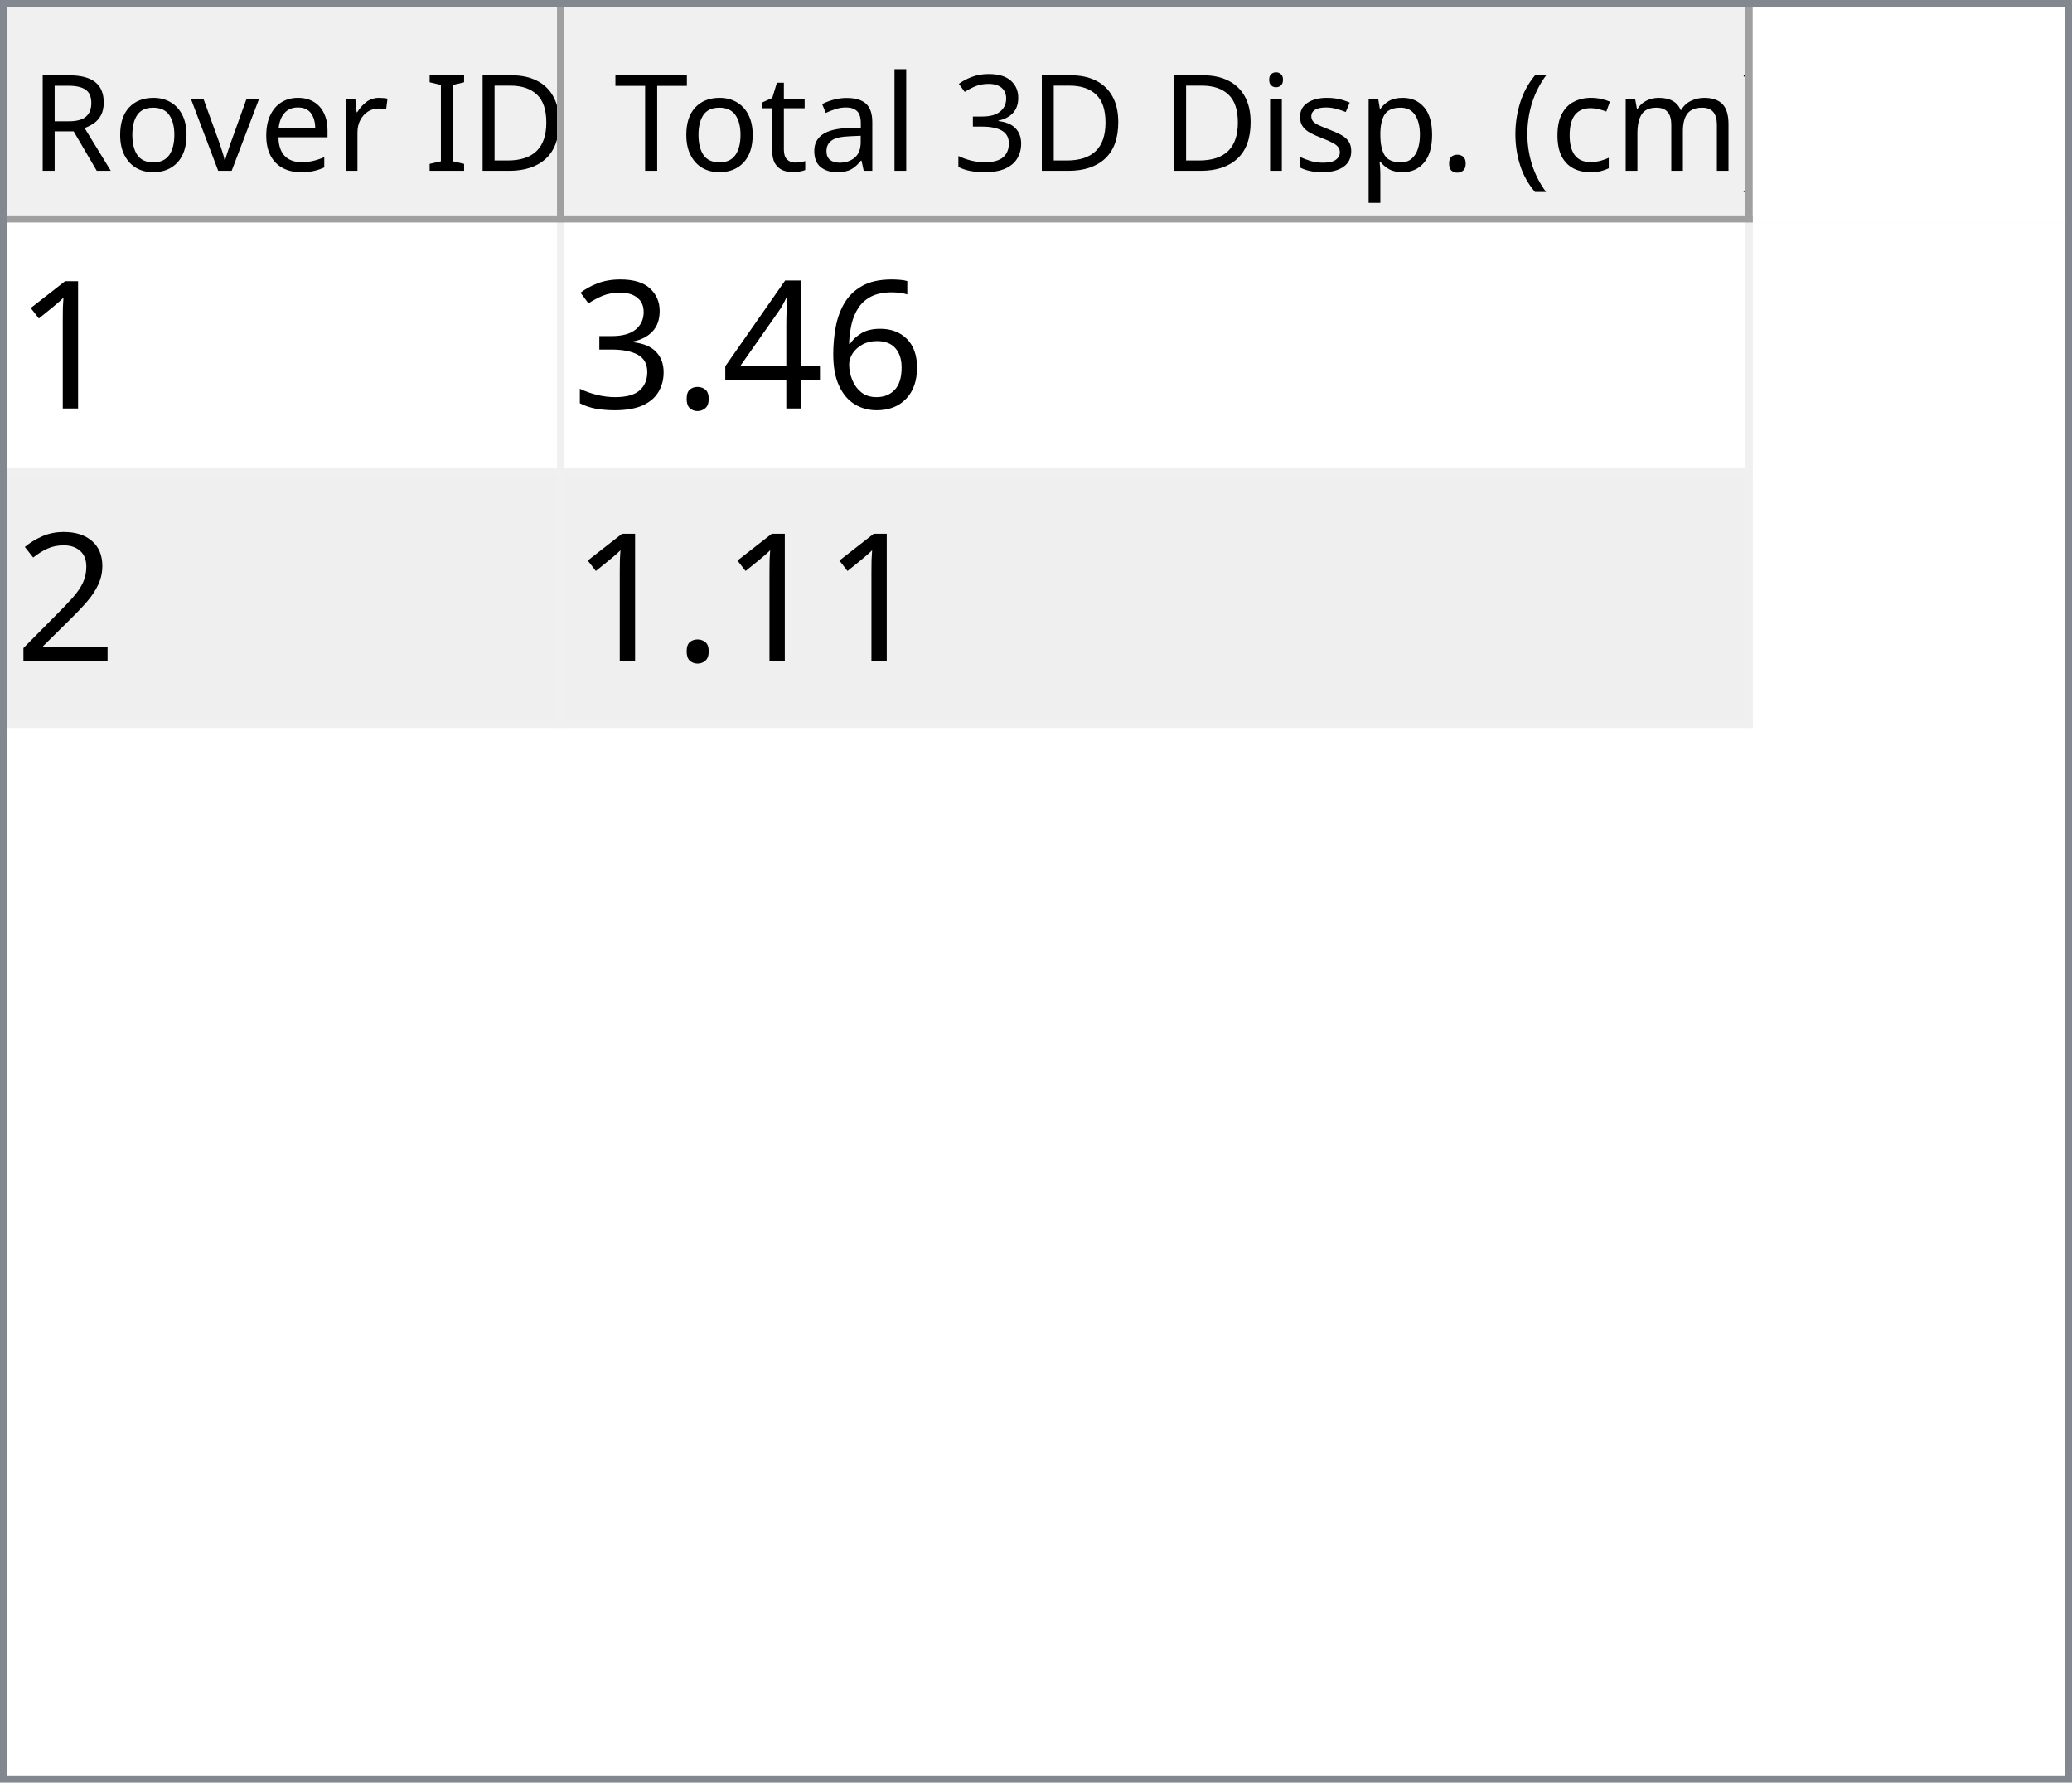
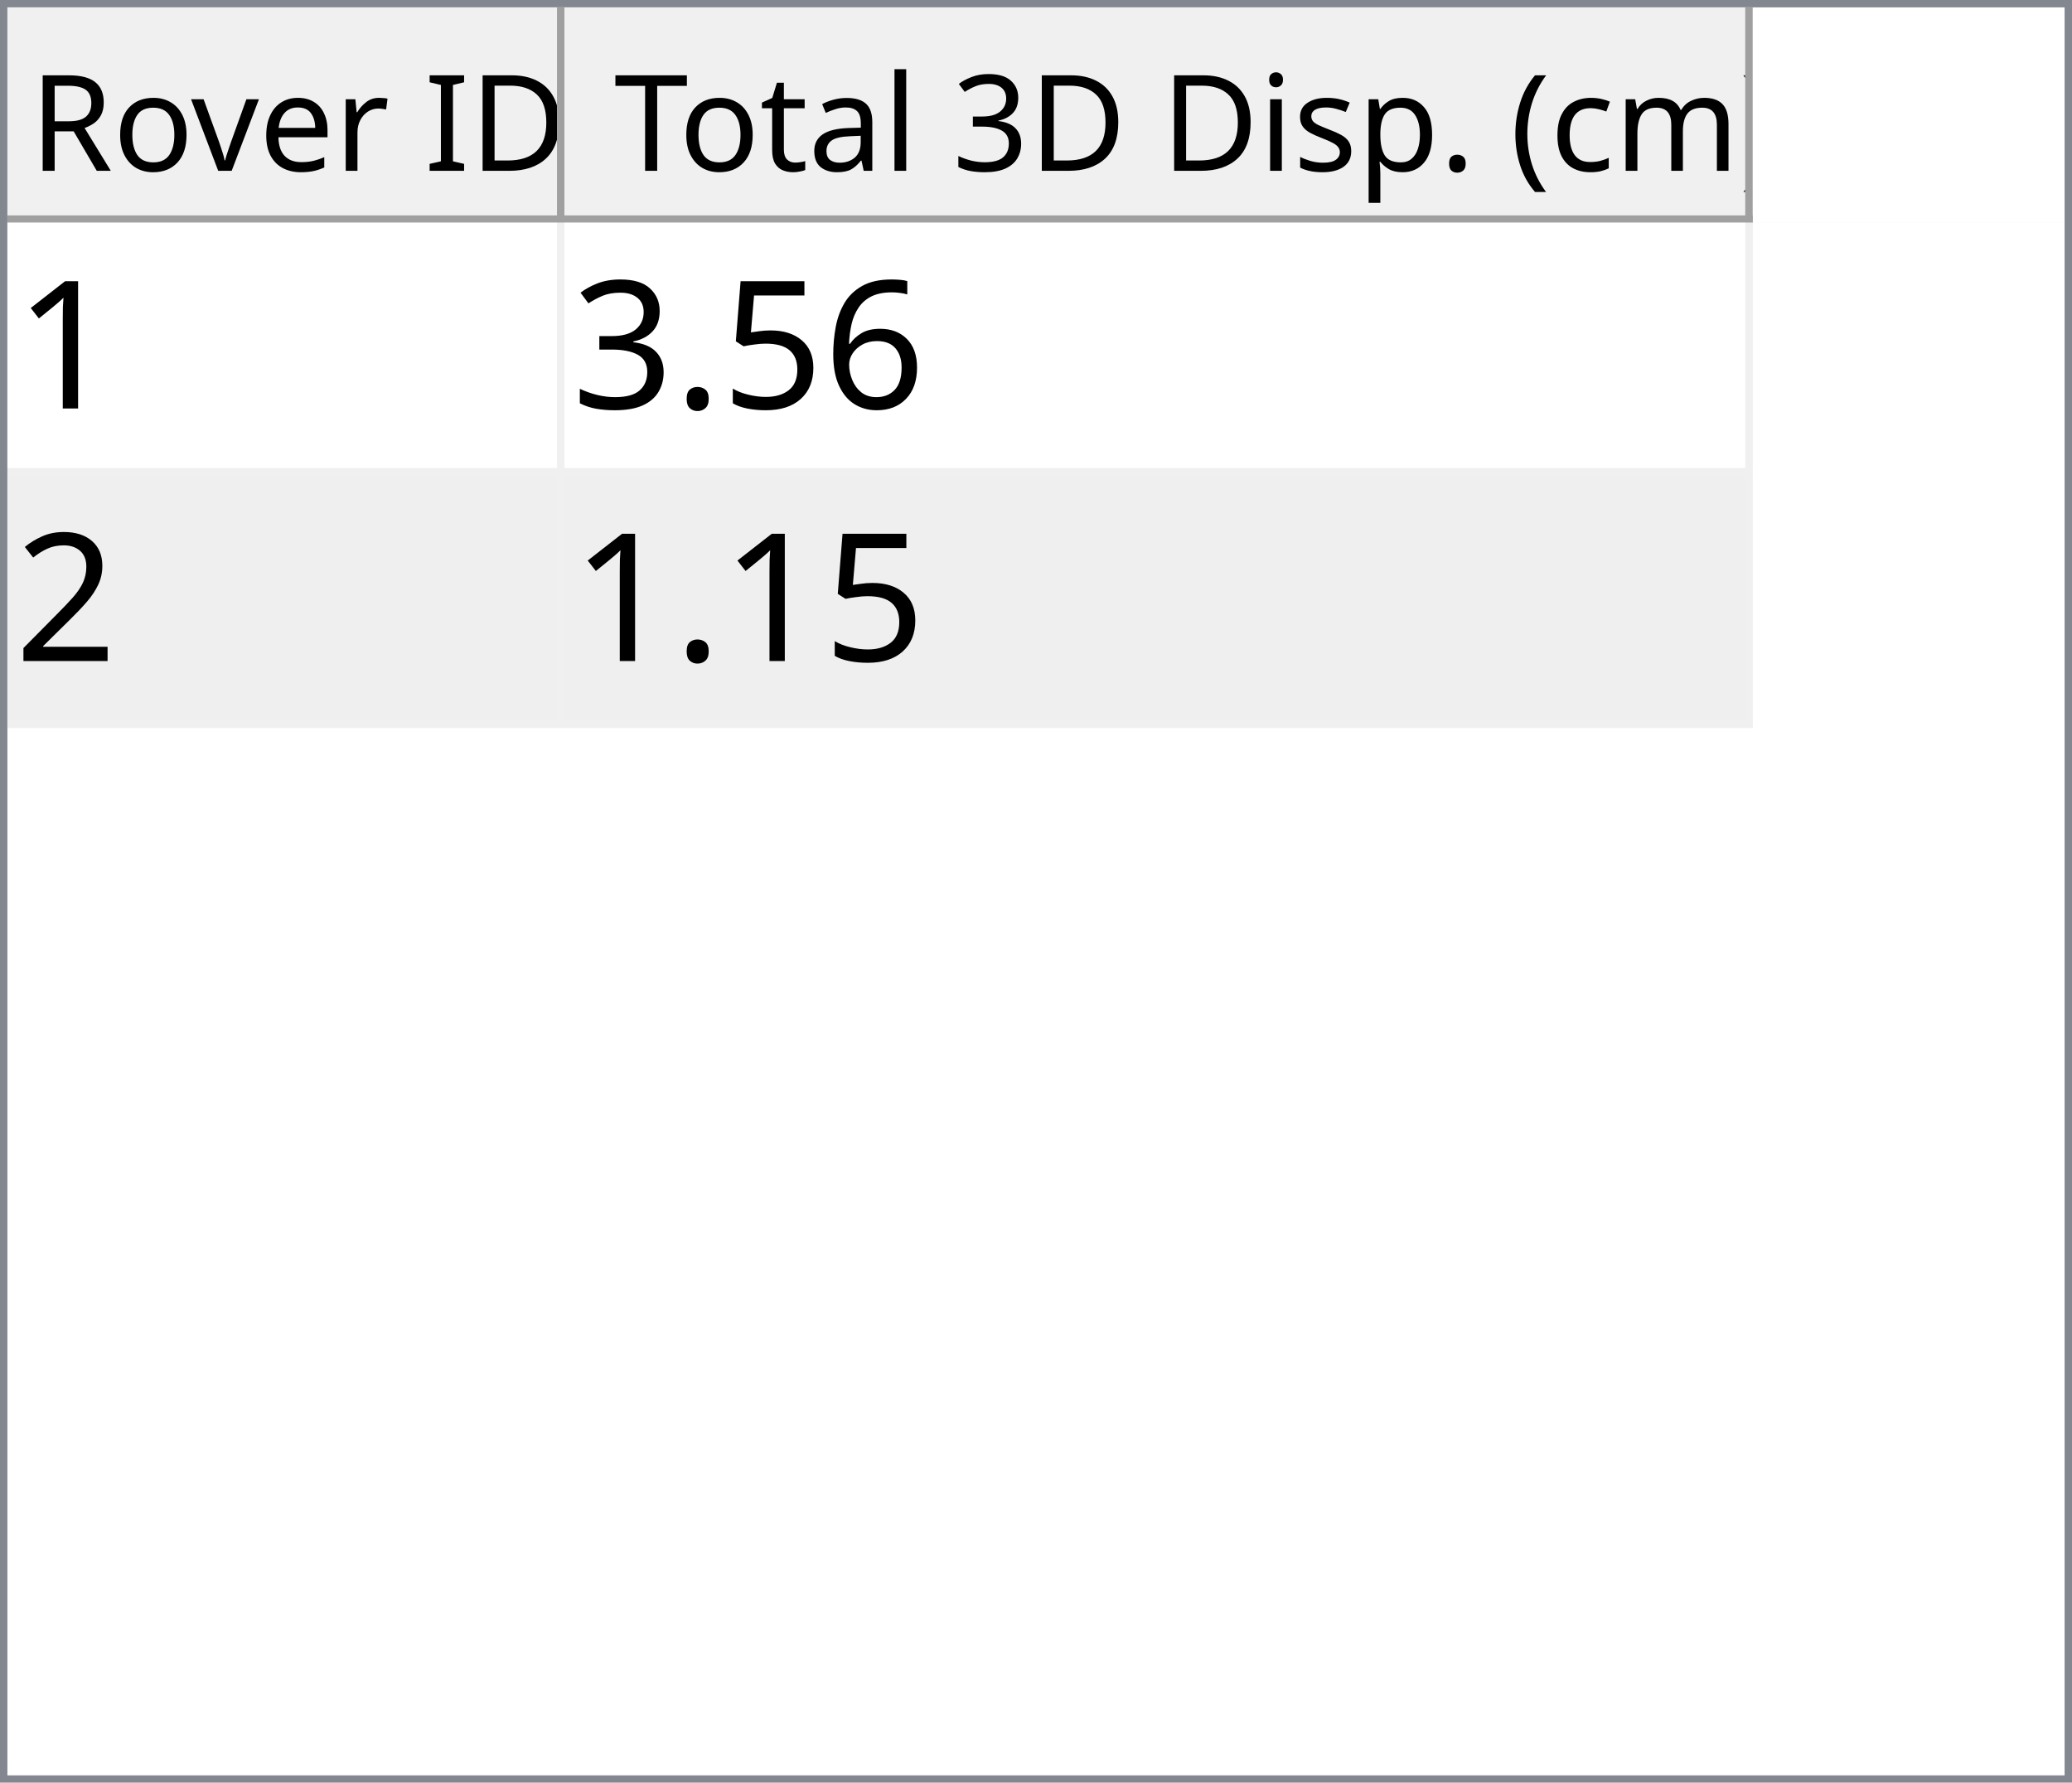
<svg xmlns="http://www.w3.org/2000/svg" style="fill-opacity:1; color-rendering:auto; color-interpolation:auto; text-rendering:auto; stroke:black; stroke-linecap:square; stroke-miterlimit:10; shape-rendering:auto; stroke-opacity:1; fill:black; stroke-dasharray:none; font-weight:normal; stroke-width:1; font-family:'Dialog'; font-style:normal; stroke-linejoin:miter; font-size:12px; stroke-dashoffset:0; image-rendering:auto;" width="279" height="240">
  <defs id="genericDefs" />
  <g>
    <defs id="defs1">
      <clipPath clipPathUnits="userSpaceOnUse" id="clipPath1">
        <path d="M0 0 L279 0 L279 240 L0 240 L0 0 Z" />
      </clipPath>
      <clipPath clipPathUnits="userSpaceOnUse" id="clipPath2">
        <path d="M0 0 L0 240 L279 240 L279 0 Z" />
      </clipPath>
      <clipPath clipPathUnits="userSpaceOnUse" id="clipPath3">
        <path d="M0 0 L0 29 L277 29 L277 0 Z" />
      </clipPath>
      <clipPath clipPathUnits="userSpaceOnUse" id="clipPath4">
        <path d="M0 0 L0 29 L75 29 L75 0 Z" />
      </clipPath>
      <clipPath clipPathUnits="userSpaceOnUse" id="clipPath5">
        <path d="M1 1 L1 28 L74 28 L74 1 Z" />
      </clipPath>
      <clipPath clipPathUnits="userSpaceOnUse" id="clipPath6">
        <path d="M0 0 L0 27 L73 27 L73 0 Z" />
      </clipPath>
      <clipPath clipPathUnits="userSpaceOnUse" id="clipPath7">
        <path d="M-0.5 -0.5 L-0.5 28.5 L74.5 28.5 L74.5 -0.5 Z" />
      </clipPath>
      <clipPath clipPathUnits="userSpaceOnUse" id="clipPath8">
        <path d="M0 0 L0 29 L160 29 L160 0 Z" />
      </clipPath>
      <clipPath clipPathUnits="userSpaceOnUse" id="clipPath9">
        <path d="M1 1 L1 28 L159 28 L159 1 Z" />
      </clipPath>
      <clipPath clipPathUnits="userSpaceOnUse" id="clipPath10">
        <path d="M0 0 L0 27 L158 27 L158 0 Z" />
      </clipPath>
      <clipPath clipPathUnits="userSpaceOnUse" id="clipPath11">
        <path d="M-0.5 -0.5 L-0.5 28.5 L159.5 28.5 L159.5 -0.5 Z" />
      </clipPath>
      <clipPath clipPathUnits="userSpaceOnUse" id="clipPath12">
        <path d="M0 0 L0 209 L277 209 L277 0 Z" />
      </clipPath>
      <clipPath clipPathUnits="userSpaceOnUse" id="clipPath13">
        <path d="M0 0 L0 68 L235 68 L235 0 Z" />
      </clipPath>
      <clipPath clipPathUnits="userSpaceOnUse" id="clipPath14">
        <path d="M-0.5 -0.5 L-0.5 67.5 L234.5 67.5 L234.5 -0.5 Z" />
      </clipPath>
      <clipPath clipPathUnits="userSpaceOnUse" id="clipPath15">
        <path d="M0 0 L0 33 L74 33 L74 0 Z" />
      </clipPath>
      <clipPath clipPathUnits="userSpaceOnUse" id="clipPath16">
        <path d="M0 0 L0 33 L159 33 L159 0 Z" />
      </clipPath>
      <font horiz-adv-x="64.551" id="font1">
        <font-face ascent="107.91" descent="25.098" units-per-em="100" style="font-style:normal; font-family:Segoe UI; font-weight:normal;" />
        <missing-glyph horiz-adv-x="64.551" d="M8.109 0 L8.109 68.266 L56.453 68.266 L56.453 0 L8.109 0 ZM15.328 7.234 L49.219 7.234 L49.219 61.031 L15.328 61.031 L15.328 7.234 Z" />
        <glyph unicode="D" horiz-adv-x="70.117" d="M9.188 0 L9.188 70.016 L28.516 70.016 Q65.531 70.016 65.531 35.891 Q65.531 19.672 55.25 9.836 Q44.969 0 27.734 0 L9.188 0 ZM17.391 62.594 L17.391 7.422 L27.828 7.422 Q41.609 7.422 49.273 14.797 Q56.938 22.172 56.938 35.688 Q56.938 62.594 28.328 62.594 L17.391 62.594 Z" />
        <glyph unicode="I" horiz-adv-x="26.611" d="M17.391 0 L9.188 0 L9.188 70.016 L17.391 70.016 L17.391 0 Z" />
        <glyph unicode=" " horiz-adv-x="27.393" d="" />
        <glyph unicode="r" horiz-adv-x="34.766" d="M34.188 41.891 Q32.078 43.5 28.125 43.5 Q23 43.5 19.555 38.672 Q16.109 33.844 16.109 25.484 L16.109 0 L8.109 0 L8.109 50 L16.109 50 L16.109 39.703 L16.312 39.703 Q18.016 44.969 21.531 47.922 Q25.047 50.875 29.391 50.875 Q32.516 50.875 34.188 50.203 L34.188 41.891 Z" />
        <glyph unicode="e" horiz-adv-x="52.295" d="M48.297 23 L12.984 23 Q13.188 14.656 17.484 10.109 Q21.781 5.562 29.297 5.562 Q37.75 5.562 44.828 11.141 L44.828 3.609 Q38.234 -1.172 27.391 -1.172 Q16.797 -1.172 10.742 5.641 Q4.688 12.453 4.688 24.812 Q4.688 36.469 11.305 43.82 Q17.922 51.172 27.734 51.172 Q37.547 51.172 42.922 44.828 Q48.297 38.484 48.297 27.203 L48.297 23 ZM40.094 29.781 Q40.047 36.719 36.75 40.578 Q33.453 44.438 27.594 44.438 Q21.922 44.438 17.969 40.383 Q14.016 36.328 13.094 29.781 L40.094 29.781 Z" />
        <glyph unicode="v" horiz-adv-x="47.9" d="M47.406 50 L27.484 0 L19.625 0 L0.688 50 L9.469 50 L22.172 13.672 Q23.578 9.672 23.922 6.688 L24.125 6.688 Q24.609 10.453 25.688 13.484 L38.969 50 L47.406 50 Z" />
        <glyph unicode="o" horiz-adv-x="58.594" d="M29 -1.172 Q17.922 -1.172 11.305 5.836 Q4.688 12.844 4.688 24.422 Q4.688 37.016 11.57 44.094 Q18.453 51.172 30.172 51.172 Q41.359 51.172 47.633 44.289 Q53.906 37.406 53.906 25.203 Q53.906 13.234 47.141 6.031 Q40.375 -1.172 29 -1.172 ZM29.594 44.438 Q21.875 44.438 17.383 39.188 Q12.891 33.938 12.891 24.703 Q12.891 15.828 17.43 10.695 Q21.969 5.562 29.594 5.562 Q37.359 5.562 41.531 10.594 Q45.703 15.625 45.703 24.906 Q45.703 34.281 41.531 39.359 Q37.359 44.438 29.594 44.438 Z" />
        <glyph unicode="R" horiz-adv-x="59.814" d="M59.375 0 L49.609 0 L37.891 19.625 Q36.281 22.359 34.766 24.289 Q33.25 26.219 31.664 27.438 Q30.078 28.656 28.25 29.219 Q26.422 29.781 24.125 29.781 L17.391 29.781 L17.391 0 L9.188 0 L9.188 70.016 L30.078 70.016 Q34.672 70.016 38.555 68.867 Q42.438 67.719 45.289 65.375 Q48.141 63.031 49.758 59.547 Q51.375 56.062 51.375 51.375 Q51.375 47.703 50.273 44.656 Q49.172 41.609 47.148 39.211 Q45.125 36.812 42.266 35.133 Q39.406 33.453 35.844 32.516 L35.844 32.328 Q37.594 31.547 38.891 30.547 Q40.188 29.547 41.359 28.18 Q42.531 26.812 43.68 25.078 Q44.828 23.344 46.234 21.047 L59.375 0 ZM17.391 62.594 L17.391 37.203 L28.516 37.203 Q31.594 37.203 34.203 38.133 Q36.812 39.062 38.719 40.797 Q40.625 42.531 41.703 45.047 Q42.781 47.562 42.781 50.688 Q42.781 56.297 39.141 59.445 Q35.5 62.594 28.609 62.594 L17.391 62.594 Z" />
        <glyph unicode=")" horiz-adv-x="30.176" d="M8.297 -15.922 L1.172 -15.922 Q16.406 2.344 16.406 26.812 Q16.406 51.469 1.078 70.016 L8.297 70.016 Q23.531 52.156 23.531 26.703 Q23.531 1.375 8.297 -15.922 Z" />
        <glyph unicode="m" horiz-adv-x="86.133" d="M79.109 0 L71.094 0 L71.094 28.719 Q71.094 37.016 68.531 40.727 Q65.969 44.438 59.906 44.438 Q54.781 44.438 51.195 39.75 Q47.609 35.062 47.609 28.516 L47.609 0 L39.594 0 L39.594 29.688 Q39.594 44.438 28.219 44.438 Q22.953 44.438 19.531 40.016 Q16.109 35.594 16.109 28.516 L16.109 0 L8.109 0 L8.109 50 L16.109 50 L16.109 42.094 L16.312 42.094 Q21.625 51.172 31.844 51.172 Q36.969 51.172 40.773 48.312 Q44.578 45.453 46 40.828 Q51.562 51.172 62.594 51.172 Q79.109 51.172 79.109 30.812 L79.109 0 Z" />
        <glyph unicode="c" horiz-adv-x="46.191" d="M42.188 2.297 Q36.422 -1.172 28.516 -1.172 Q17.828 -1.172 11.258 5.789 Q4.688 12.75 4.688 23.828 Q4.688 36.188 11.766 43.68 Q18.844 51.172 30.672 51.172 Q37.25 51.172 42.281 48.734 L42.281 40.531 Q36.719 44.438 30.375 44.438 Q22.703 44.438 17.797 38.945 Q12.891 33.453 12.891 24.516 Q12.891 15.719 17.508 10.641 Q22.125 5.562 29.891 5.562 Q36.422 5.562 42.188 9.906 L42.188 2.297 Z" />
        <glyph unicode="(" horiz-adv-x="30.176" d="M29.109 -15.922 L21.969 -15.922 Q6.844 1.375 6.844 26.703 Q6.844 52.156 21.969 70.016 L29.203 70.016 Q13.875 51.469 13.875 26.812 Q13.875 2.344 29.109 -15.922 Z" />
        <glyph unicode="." horiz-adv-x="21.68" d="M10.891 -1.078 Q8.641 -1.078 7.055 0.539 Q5.469 2.156 5.469 4.391 Q5.469 6.641 7.055 8.273 Q8.641 9.906 10.891 9.906 Q13.188 9.906 14.797 8.273 Q16.406 6.641 16.406 4.391 Q16.406 2.156 14.797 0.539 Q13.188 -1.078 10.891 -1.078 Z" />
        <glyph unicode="p" horiz-adv-x="58.789" d="M16.312 7.234 L16.109 7.234 L16.109 -23 L8.109 -23 L8.109 50 L16.109 50 L16.109 41.219 L16.312 41.219 Q22.219 51.172 33.594 51.172 Q43.266 51.172 48.688 44.461 Q54.109 37.75 54.109 26.469 Q54.109 13.922 48 6.375 Q41.891 -1.172 31.297 -1.172 Q21.578 -1.172 16.312 7.234 ZM16.109 27.391 L16.109 20.406 Q16.109 14.203 20.141 9.883 Q24.172 5.562 30.375 5.562 Q37.641 5.562 41.773 11.133 Q45.906 16.703 45.906 26.609 Q45.906 34.969 42.047 39.703 Q38.188 44.438 31.594 44.438 Q24.609 44.438 20.359 39.578 Q16.109 34.719 16.109 27.391 Z" />
        <glyph unicode="s" horiz-adv-x="42.432" d="M5.078 1.812 L5.078 10.406 Q11.625 5.562 19.484 5.562 Q30.031 5.562 30.031 12.594 Q30.031 14.594 29.125 15.992 Q28.219 17.391 26.68 18.461 Q25.141 19.531 23.07 20.383 Q21 21.234 18.609 22.172 Q15.281 23.484 12.766 24.828 Q10.25 26.172 8.57 27.859 Q6.891 29.547 6.031 31.695 Q5.172 33.844 5.172 36.719 Q5.172 40.234 6.789 42.945 Q8.406 45.656 11.086 47.484 Q13.766 49.312 17.211 50.242 Q20.656 51.172 24.312 51.172 Q30.812 51.172 35.938 48.922 L35.938 40.828 Q30.422 44.438 23.25 44.438 Q21 44.438 19.195 43.922 Q17.391 43.406 16.094 42.477 Q14.797 41.547 14.086 40.258 Q13.375 38.969 13.375 37.406 Q13.375 35.453 14.086 34.133 Q14.797 32.812 16.164 31.789 Q17.531 30.766 19.484 29.938 Q21.438 29.109 23.922 28.125 Q27.25 26.859 29.883 25.516 Q32.516 24.172 34.375 22.484 Q36.234 20.797 37.234 18.602 Q38.234 16.406 38.234 13.375 Q38.234 9.672 36.602 6.938 Q34.969 4.203 32.234 2.398 Q29.5 0.594 25.93 -0.289 Q22.359 -1.172 18.453 -1.172 Q10.75 -1.172 5.078 1.812 Z" />
        <glyph unicode="i" horiz-adv-x="24.219" d="M12.203 62.703 Q10.062 62.703 8.547 64.164 Q7.031 65.625 7.031 67.875 Q7.031 70.125 8.547 71.609 Q10.062 73.094 12.203 73.094 Q14.406 73.094 15.945 71.609 Q17.484 70.125 17.484 67.875 Q17.484 65.719 15.945 64.211 Q14.406 62.703 12.203 62.703 ZM16.109 0 L8.109 0 L8.109 50 L16.109 50 L16.109 0 Z" />
        <glyph unicode="3" horiz-adv-x="53.906" d="M46.531 19.828 Q46.531 15.094 44.75 11.211 Q42.969 7.328 39.719 4.57 Q36.469 1.812 31.93 0.297 Q27.391 -1.219 21.922 -1.219 Q11.922 -1.219 6 2.594 L6 11.188 Q13.094 5.609 22.219 5.609 Q25.875 5.609 28.828 6.539 Q31.781 7.469 33.906 9.227 Q36.031 10.984 37.18 13.477 Q38.328 15.969 38.328 19.094 Q38.328 32.812 18.797 32.812 L12.984 32.812 L12.984 39.594 L18.5 39.594 Q35.797 39.594 35.797 52.484 Q35.797 64.406 22.609 64.406 Q15.188 64.406 8.688 59.422 L8.688 67.188 Q15.375 71.188 24.609 71.188 Q29 71.188 32.57 69.969 Q36.141 68.75 38.68 66.555 Q41.219 64.359 42.609 61.281 Q44 58.203 44 54.5 Q44 40.672 30.031 36.719 L30.031 36.531 Q33.594 36.141 36.625 34.797 Q39.656 33.453 41.852 31.305 Q44.047 29.156 45.289 26.25 Q46.531 23.344 46.531 19.828 Z" />
        <glyph unicode="l" horiz-adv-x="24.219" d="M16.109 0 L8.109 0 L8.109 74.031 L16.109 74.031 L16.109 0 Z" />
        <glyph unicode="a" horiz-adv-x="50.879" d="M43.891 0 L35.891 0 L35.891 7.812 L35.688 7.812 Q30.469 -1.172 20.312 -1.172 Q12.844 -1.172 8.617 2.781 Q4.391 6.734 4.391 13.281 Q4.391 27.297 20.906 29.594 L35.891 31.688 Q35.891 44.438 25.594 44.438 Q16.547 44.438 9.281 38.281 L9.281 46.484 Q16.656 51.172 26.266 51.172 Q43.891 51.172 43.891 32.516 L43.891 0 ZM35.891 25.297 L23.828 23.641 Q18.266 22.859 15.43 20.875 Q12.594 18.891 12.594 13.875 Q12.594 10.203 15.211 7.883 Q17.828 5.562 22.172 5.562 Q28.125 5.562 32.008 9.742 Q35.891 13.922 35.891 20.312 L35.891 25.297 Z" />
        <glyph unicode="t" horiz-adv-x="33.887" d="M31.297 0.484 Q28.469 -1.078 23.828 -1.078 Q10.688 -1.078 10.688 13.578 L10.688 43.172 L2.094 43.172 L2.094 50 L10.688 50 L10.688 62.203 L18.703 64.797 L18.703 50 L31.297 50 L31.297 43.172 L18.703 43.172 L18.703 14.984 Q18.703 9.969 20.414 7.82 Q22.125 5.672 26.078 5.672 Q29.109 5.672 31.297 7.328 L31.297 0.484 Z" />
        <glyph unicode="T" horiz-adv-x="52.393" d="M50.594 62.594 L30.375 62.594 L30.375 0 L22.172 0 L22.172 62.594 L2 62.594 L2 70.016 L50.594 70.016 L50.594 62.594 Z" />
      </font>
      <font horiz-adv-x="75.0" id="font2">
        <font-face ascent="100.537" descent="21.973" units-per-em="100" style="font-style:normal; font-family:sans-serif; font-weight:normal;" />
        <missing-glyph horiz-adv-x="75.0" d="M12.5 0 L12.5 62.5 L62.5 62.5 L62.5 0 L12.5 0 ZM14.062 1.562 L60.938 1.562 L60.938 60.938 L14.062 60.938 L14.062 1.562 Z" />
        <glyph unicode="1" horiz-adv-x="55.615" d="M37.25 0 L28.469 0 L28.469 56 Q25.297 52.984 20.141 49.953 Q14.984 46.922 10.891 45.406 L10.891 53.906 Q18.266 57.375 23.781 62.305 Q29.297 67.234 31.594 71.875 L37.25 71.875 L37.25 0 Z" />
        <glyph unicode="6" horiz-adv-x="55.615" d="M49.75 54.047 L41.016 53.375 Q39.844 58.547 37.703 60.891 Q34.125 64.656 28.906 64.656 Q24.703 64.656 21.531 62.312 Q17.391 59.281 14.992 53.469 Q12.594 47.656 12.5 36.922 Q15.672 41.75 20.266 44.094 Q24.859 46.438 29.891 46.438 Q38.672 46.438 44.852 39.969 Q51.031 33.5 51.031 23.25 Q51.031 16.5 48.125 10.719 Q45.219 4.938 40.141 1.859 Q35.062 -1.219 28.609 -1.219 Q17.625 -1.219 10.695 6.859 Q3.766 14.938 3.766 33.5 Q3.766 54.25 11.422 63.672 Q18.109 71.875 29.438 71.875 Q37.891 71.875 43.289 67.141 Q48.688 62.406 49.75 54.047 ZM13.875 23.188 Q13.875 18.656 15.797 14.508 Q17.719 10.359 21.188 8.18 Q24.656 6 28.469 6 Q34.031 6 38.039 10.492 Q42.047 14.984 42.047 22.703 Q42.047 30.125 38.086 34.398 Q34.125 38.672 28.125 38.672 Q22.172 38.672 18.023 34.398 Q13.875 30.125 13.875 23.188 Z" />
-         <glyph unicode="4" horiz-adv-x="55.615" d="M32.328 0 L32.328 17.141 L1.266 17.141 L1.266 25.203 L33.938 71.578 L41.109 71.578 L41.109 25.203 L50.781 25.203 L50.781 17.141 L41.109 17.141 L41.109 0 L32.328 0 ZM32.328 25.203 L32.328 57.469 L9.906 25.203 L32.328 25.203 Z" />
+         <glyph unicode="5" horiz-adv-x="55.615" d="M4.156 18.75 L13.375 19.531 Q14.406 12.797 18.141 9.398 Q21.875 6 27.156 6 Q33.5 6 37.891 10.789 Q42.281 15.578 42.281 23.484 Q42.281 31 38.062 35.352 Q33.844 39.703 27 39.703 Q22.75 39.703 19.336 37.773 Q15.922 35.844 13.969 32.766 L5.719 33.844 L12.641 70.609 L48.25 70.609 L48.25 62.203 L19.672 62.203 L15.828 42.969 Q22.266 47.469 29.344 47.469 Q38.719 47.469 45.164 40.969 Q51.609 34.469 51.609 24.266 Q51.609 14.547 45.953 7.469 Q39.062 -1.219 27.156 -1.219 Q17.391 -1.219 11.211 4.25 Q5.031 9.719 4.156 18.75 Z" />
        <glyph unicode="." horiz-adv-x="27.783" d="M9.078 0 L9.078 10.016 L19.094 10.016 L19.094 0 L9.078 0 Z" />
        <glyph unicode="3" horiz-adv-x="55.615" d="M4.203 18.891 L12.984 20.062 Q14.5 12.594 18.141 9.297 Q21.781 6 27 6 Q33.203 6 37.477 10.297 Q41.75 14.594 41.75 20.953 Q41.75 27 37.797 30.93 Q33.844 34.859 27.734 34.859 Q25.25 34.859 21.531 33.891 L22.516 41.609 Q23.391 41.5 23.922 41.5 Q29.547 41.5 34.039 44.43 Q38.531 47.359 38.531 53.469 Q38.531 58.297 35.258 61.477 Q31.984 64.656 26.812 64.656 Q21.688 64.656 18.266 61.43 Q14.844 58.203 13.875 51.766 L5.078 53.328 Q6.688 62.156 12.398 67.016 Q18.109 71.875 26.609 71.875 Q32.469 71.875 37.398 69.359 Q42.328 66.844 44.945 62.5 Q47.562 58.156 47.562 53.266 Q47.562 48.641 45.07 44.828 Q42.578 41.016 37.703 38.766 Q44.047 37.312 47.562 32.695 Q51.078 28.078 51.078 21.141 Q51.078 11.766 44.242 5.25 Q37.406 -1.266 26.953 -1.266 Q17.531 -1.266 11.305 4.352 Q5.078 9.969 4.203 18.891 Z" />
        <glyph unicode="2" horiz-adv-x="55.615" d="M50.344 8.453 L50.344 0 L3.031 0 Q2.938 3.172 4.047 6.109 Q5.859 10.938 9.836 15.625 Q13.812 20.312 21.344 26.469 Q33.016 36.031 37.117 41.625 Q41.219 47.219 41.219 52.203 Q41.219 57.422 37.477 61.008 Q33.734 64.594 27.734 64.594 Q21.391 64.594 17.578 60.789 Q13.766 56.984 13.719 50.25 L4.688 51.172 Q5.609 61.281 11.664 66.578 Q17.719 71.875 27.938 71.875 Q38.234 71.875 44.242 66.164 Q50.25 60.453 50.25 52 Q50.25 47.703 48.492 43.555 Q46.734 39.406 42.656 34.812 Q38.578 30.219 29.109 22.219 Q21.188 15.578 18.945 13.211 Q16.703 10.844 15.234 8.453 L50.344 8.453 Z" />
      </font>
    </defs>
    <g style="fill:white; stroke:white;">
      <rect x="0" y="0" width="279" style="clip-path:url(#clipPath1); stroke:none;" height="240" />
    </g>
    <g style="fill:white; text-rendering:optimizeSpeed; color-rendering:optimizeSpeed; image-rendering:optimizeSpeed; shape-rendering:crispEdges; stroke:white; color-interpolation:sRGB;">
      <rect x="0" width="279" height="240" y="0" style="stroke:none;" />
      <path style="stroke:none;" d="M0 240 L279 240 L279 0 L0 0 Z" />
    </g>
    <g style="fill:rgb(240,240,240); font-size:18px; font-family:'Segoe UI'; stroke:rgb(240,240,240);">
      <rect x="0" y="0" width="279" style="clip-path:url(#clipPath2); stroke:none;" height="240" />
    </g>
    <g style="fill:rgb(130,135,144); font-size:18px; font-family:'Segoe UI'; stroke:rgb(130,135,144);">
      <path d="M0 0 L279 0 L279 240 L0 240 L0 0 ZM1 1 L278 1 L278 239 L1 239 L1 1 Z" style="fill-rule:evenodd; clip-path:url(#clipPath2); stroke:none;" />
    </g>
    <g style="fill:white; font-size:18px; font-family:'Segoe UI'; stroke:white;" transform="translate(1,1)">
      <rect x="0" y="0" width="277" style="clip-path:url(#clipPath3); stroke:none;" height="29" />
    </g>
    <g style="fill:rgb(240,240,240); font-size:18px; font-family:'Segoe UI'; stroke:rgb(240,240,240);" transform="translate(1,1)">
      <rect x="0" y="0" width="75" style="clip-path:url(#clipPath4); stroke:none;" height="29" />
    </g>
    <g style="font-family:'Segoe UI'; font-size:18px;" transform="translate(2,2)">
      <text x="2" xml:space="preserve" y="21" style="clip-path:url(#clipPath6); stroke:none;">Rover ID</text>
    </g>
    <g transform="translate(1.5,1.5)" style="fill:rgb(160,160,160); font-size:18px; font-family:'Segoe UI'; stroke:rgb(160,160,160); stroke-linejoin:bevel;">
      <line x1="74" x2="74" y1="0" style="fill:none; clip-path:url(#clipPath7);" y2="28" />
    </g>
    <g transform="matrix(1,0,0,1,1,1) translate(0.5,0.5)" style="fill:rgb(160,160,160); font-size:18px; font-family:'Segoe UI'; stroke:rgb(160,160,160); stroke-linejoin:bevel;">
      <line x1="0" x2="74" y1="28" style="fill:none; clip-path:url(#clipPath7);" y2="28" />
    </g>
    <g style="fill:rgb(240,240,240); font-size:18px; font-family:'Segoe UI'; stroke:rgb(240,240,240);" transform="translate(76,1)">
      <rect x="0" y="0" width="160" style="clip-path:url(#clipPath8); stroke:none;" height="29" />
    </g>
    <g style="font-family:'Segoe UI'; font-size:18px;" transform="translate(77,2)">
      <text x="1" xml:space="preserve" y="21" style="clip-path:url(#clipPath10); stroke:none;"> Total 3D Disp. (cm)</text>
    </g>
    <g transform="translate(76.5,1.5)" style="fill:rgb(160,160,160); font-size:18px; font-family:'Segoe UI'; stroke:rgb(160,160,160); stroke-linejoin:bevel;">
      <line x1="159" x2="159" y1="0" style="fill:none; clip-path:url(#clipPath11);" y2="28" />
    </g>
    <g transform="matrix(1,0,0,1,76,1) translate(0.5,0.5)" style="fill:rgb(160,160,160); font-size:18px; font-family:'Segoe UI'; stroke:rgb(160,160,160); stroke-linejoin:bevel;">
      <line x1="0" x2="159" y1="28" style="fill:none; clip-path:url(#clipPath11);" y2="28" />
    </g>
    <g style="fill:white; font-size:18px; font-family:'Segoe UI'; stroke:white;" transform="translate(1,30)">
      <rect x="0" y="0" width="277" style="clip-path:url(#clipPath12); stroke:none;" height="209" />
    </g>
    <g style="fill:rgb(240,240,240); font-size:24px; font-family:sans-serif; stroke:rgb(240,240,240);" transform="translate(1,30)">
      <rect x="0" y="0" width="235" style="clip-path:url(#clipPath13); stroke:none;" height="68" />
      <line transform="translate(0.5,0.5)" x1="0" x2="234" y1="33" style="clip-path:url(#clipPath14); fill:none; stroke-linejoin:bevel;" y2="33" />
    </g>
    <g transform="matrix(1,0,0,1,1,30) translate(0.5,0.5)" style="fill:rgb(240,240,240); font-size:24px; font-family:sans-serif; stroke:rgb(240,240,240); stroke-linejoin:bevel;">
      <line x1="0" x2="234" y1="67" style="fill:none; clip-path:url(#clipPath14);" y2="67" />
    </g>
    <g transform="matrix(1,0,0,1,1,30) translate(0.5,0.5)" style="fill:rgb(240,240,240); font-size:24px; font-family:sans-serif; stroke:rgb(240,240,240); stroke-linejoin:bevel;">
      <line x1="74" x2="74" y1="0" style="fill:none; clip-path:url(#clipPath14);" y2="67" />
    </g>
    <g transform="matrix(1,0,0,1,1,30) translate(0.5,0.5)" style="fill:rgb(240,240,240); font-size:24px; font-family:sans-serif; stroke:rgb(240,240,240); stroke-linejoin:bevel;">
      <line x1="234" x2="234" y1="0" style="fill:none; clip-path:url(#clipPath14);" y2="67" />
    </g>
    <g style="fill:white; font-size:24px; font-family:sans-serif; stroke:white;" transform="matrix(1,0,0,1,1,30)">
      <rect x="0" y="0" width="74" style="clip-path:url(#clipPath15); stroke:none;" height="33" />
      <text x="1" y="25" style="fill:black; clip-path:url(#clipPath15); stroke:none;" xml:space="preserve">1</text>
    </g>
    <g style="fill:white; font-size:24px; font-family:sans-serif; stroke:white;" transform="matrix(1,0,0,1,1,30) translate(75,0)">
      <rect x="0" y="0" width="159" style="clip-path:url(#clipPath16); stroke:none;" height="33" />
-       <text x="1" y="25" style="fill:black; clip-path:url(#clipPath16); stroke:none;" xml:space="preserve">3.46</text>
+       <text x="1" y="25" style="fill:black; clip-path:url(#clipPath16); stroke:none;" xml:space="preserve">3.56</text>
    </g>
    <g style="fill:rgb(239,239,239); font-size:24px; font-family:sans-serif; stroke:rgb(239,239,239);" transform="matrix(1,0,0,1,1,30) translate(0,34)">
      <rect x="0" y="0" width="74" style="clip-path:url(#clipPath15); stroke:none;" height="33" />
      <text x="1" y="25" style="fill:black; clip-path:url(#clipPath15); stroke:none;" xml:space="preserve">2</text>
    </g>
    <g style="fill:rgb(239,239,239); font-size:24px; font-family:sans-serif; stroke:rgb(239,239,239);" transform="matrix(1,0,0,1,1,30) translate(75,34)">
      <rect x="0" y="0" width="159" style="clip-path:url(#clipPath16); stroke:none;" height="33" />
-       <text x="1" y="25" style="fill:black; clip-path:url(#clipPath16); stroke:none;" xml:space="preserve">1.11</text>
+       <text x="1" y="25" style="fill:black; clip-path:url(#clipPath16); stroke:none;" xml:space="preserve">1.15</text>
    </g>
  </g>
</svg>
